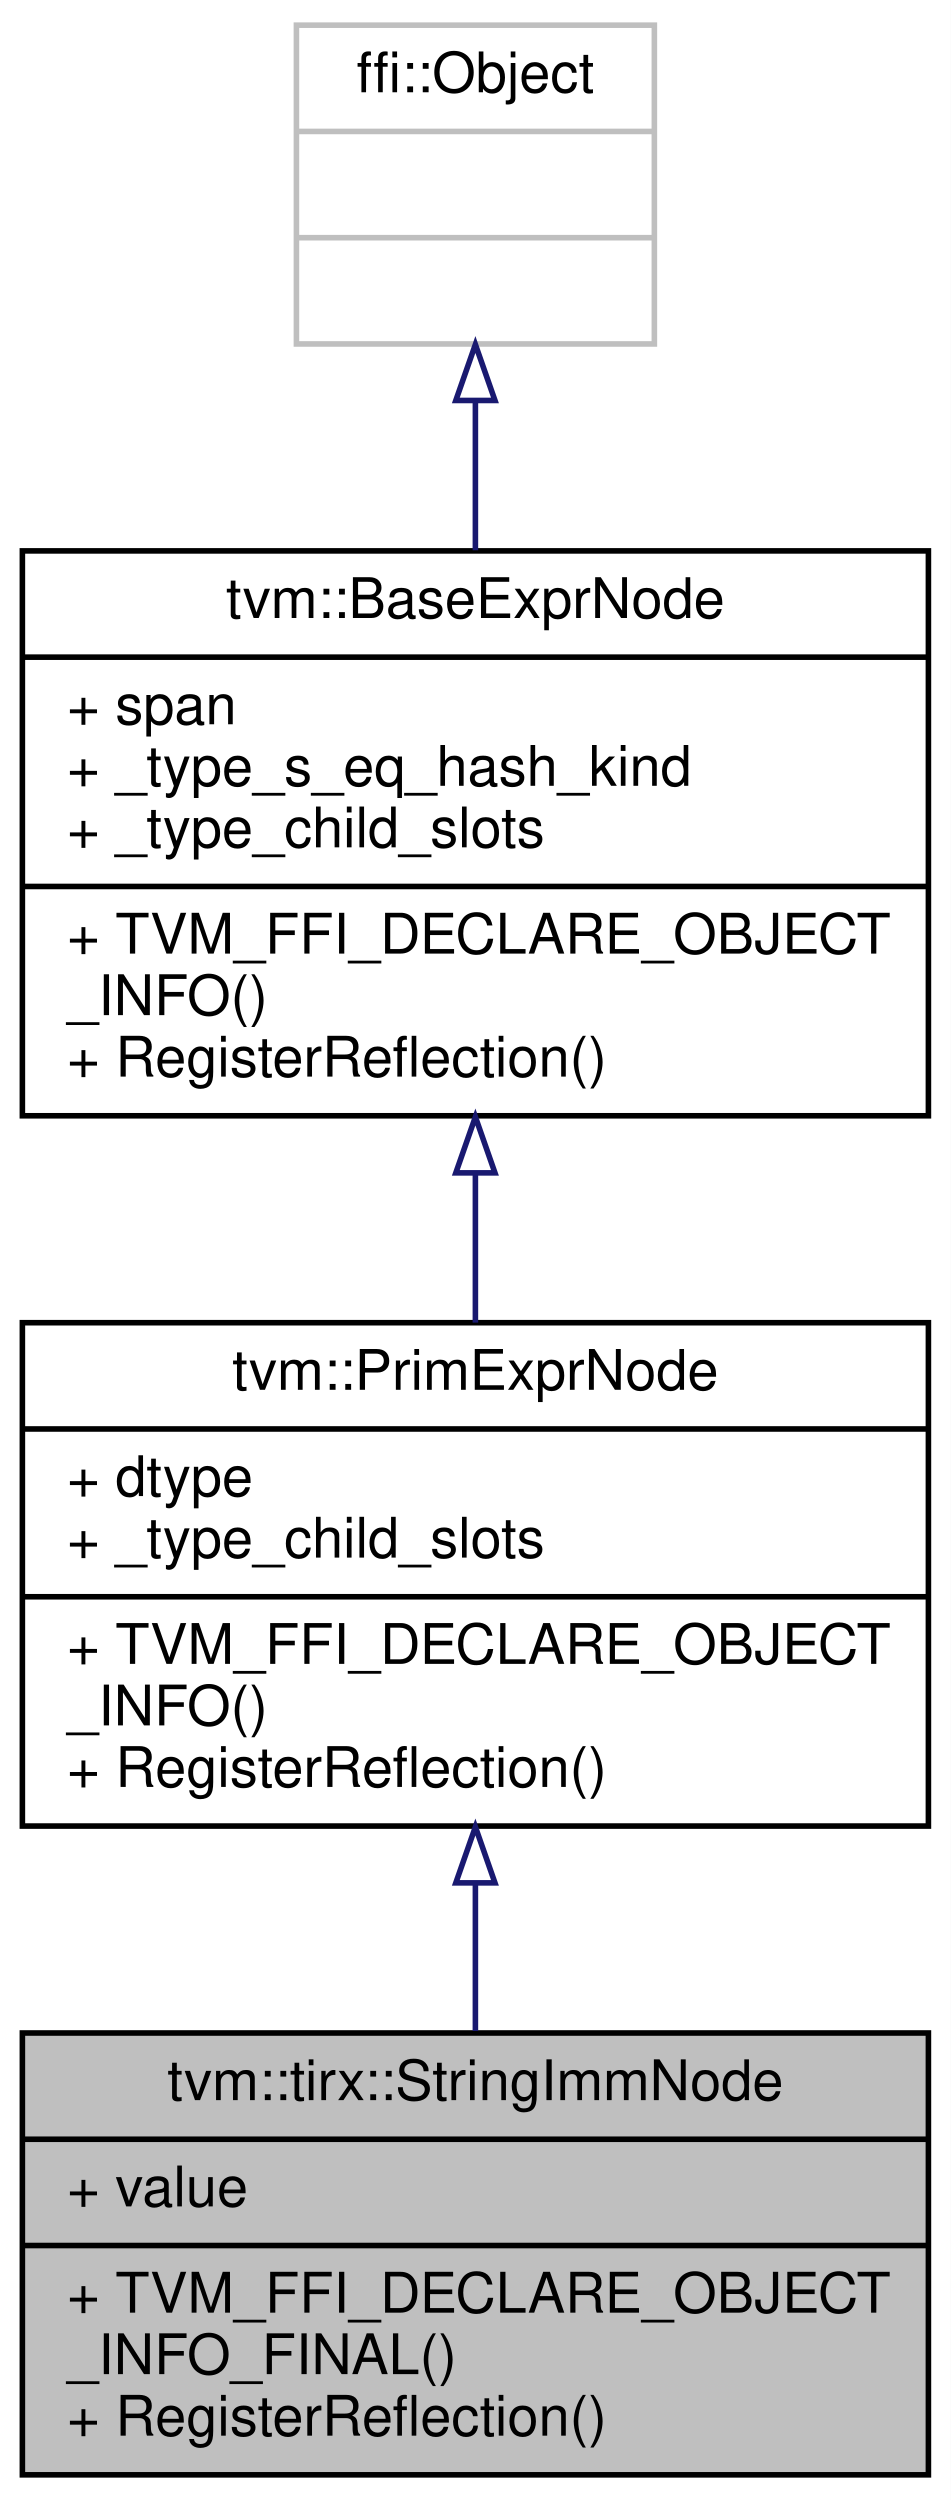
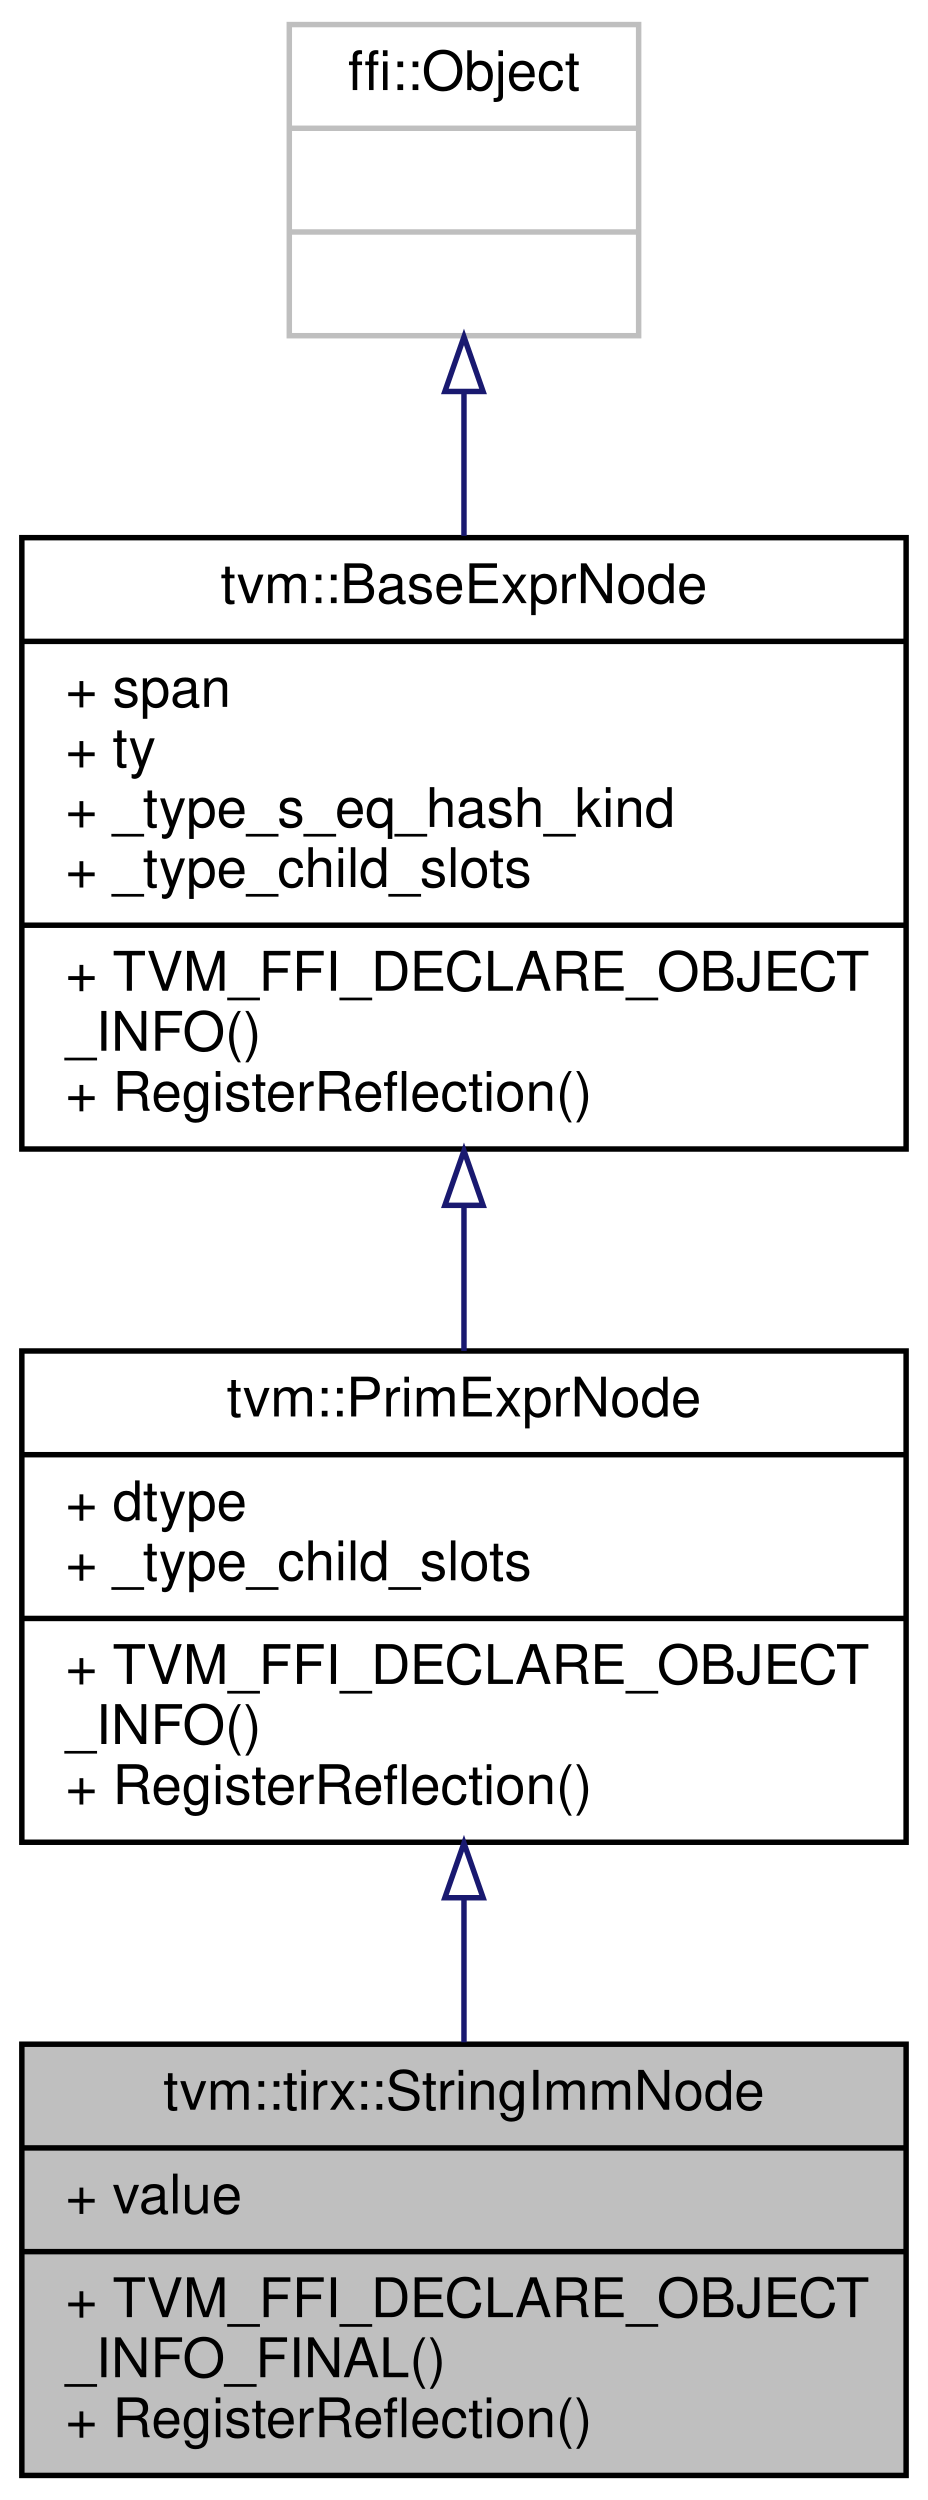
- <svg xmlns="http://www.w3.org/2000/svg" xmlns:xlink="http://www.w3.org/1999/xlink" width="170pt" height="447pt" viewBox="0.00 0.00 170.00 447.00">
-   <g id="graph0" class="graph" transform="scale(1 1) rotate(0) translate(4 443)">
-     <polygon fill="white" stroke="transparent" points="-4,4 -4,-443 166,-443 166,4 -4,4" />
+ <svg xmlns="http://www.w3.org/2000/svg" xmlns:xlink="http://www.w3.org/1999/xlink" width="170pt" height="458pt" viewBox="0.00 0.00 170.00 458.00">
+   <g id="graph0" class="graph" transform="scale(1 1) rotate(0) translate(4 454)">
+     <polygon fill="white" stroke="transparent" points="-4,4 -4,-454 166,-454 166,4 -4,4" />
    <g id="node1" class="node">
      <g id="a_node1">
        <a xlink:title="ffi::String constants, only used in asserts.">
          <polygon fill="#bfbfbf" stroke="black" points="0,-0.5 0,-79.5 162,-79.5 162,-0.5 0,-0.5" />
          <text text-anchor="middle" x="81" y="-67.5" font-family="Helvetica,sans-Serif" font-size="10.00">tvm::tirx::StringImmNode</text>
          <polyline fill="none" stroke="black" points="0,-60.5 162,-60.5 " />
          <text text-anchor="start" x="8" y="-48.5" font-family="Helvetica,sans-Serif" font-size="10.00">+ value</text>
          <polyline fill="none" stroke="black" points="0,-41.5 162,-41.5 " />
          <text text-anchor="start" x="8" y="-29.5" font-family="Helvetica,sans-Serif" font-size="10.00">+ TVM_FFI_DECLARE_OBJECT</text>
          <text text-anchor="start" x="8" y="-18.5" font-family="Helvetica,sans-Serif" font-size="10.00">_INFO_FINAL()</text>
          <text text-anchor="start" x="8" y="-7.5" font-family="Helvetica,sans-Serif" font-size="10.00">+ RegisterReflection()</text>
        </a>
      </g>
    </g>
    <g id="node2" class="node">
      <g id="a_node2">
        <a xlink:href="classtvm_1_1PrimExprNode.html" target="_top" xlink:title="Base node of all primitive expressions.">
          <polygon fill="white" stroke="black" points="0,-116.5 0,-206.5 162,-206.5 162,-116.5 0,-116.5" />
          <text text-anchor="middle" x="81" y="-194.5" font-family="Helvetica,sans-Serif" font-size="10.00">tvm::PrimExprNode</text>
          <polyline fill="none" stroke="black" points="0,-187.5 162,-187.5 " />
          <text text-anchor="start" x="8" y="-175.5" font-family="Helvetica,sans-Serif" font-size="10.00">+ dtype</text>
          <text text-anchor="start" x="8" y="-164.5" font-family="Helvetica,sans-Serif" font-size="10.00">+ _type_child_slots</text>
          <polyline fill="none" stroke="black" points="0,-157.5 162,-157.5 " />
          <text text-anchor="start" x="8" y="-145.5" font-family="Helvetica,sans-Serif" font-size="10.00">+ TVM_FFI_DECLARE_OBJECT</text>
          <text text-anchor="start" x="8" y="-134.5" font-family="Helvetica,sans-Serif" font-size="10.00">_INFO()</text>
          <text text-anchor="start" x="8" y="-123.5" font-family="Helvetica,sans-Serif" font-size="10.00">+ RegisterReflection()</text>
        </a>
      </g>
    </g>
    <g id="edge1" class="edge">
      <path fill="none" stroke="midnightblue" d="M81,-106.08C81,-97.23 81,-88.23 81,-79.86" />
      <polygon fill="none" stroke="midnightblue" points="77.5,-106.34 81,-116.34 84.5,-106.34 77.5,-106.34" />
    </g>
    <g id="node3" class="node">
      <g id="a_node3">
        <a xlink:href="classtvm_1_1BaseExprNode.html" target="_top" xlink:title="Base type of all the expressions.">
-           <polygon fill="white" stroke="black" points="0,-243.5 0,-344.5 162,-344.5 162,-243.5 0,-243.5" />
-           <text text-anchor="middle" x="81" y="-332.5" font-family="Helvetica,sans-Serif" font-size="10.00">tvm::BaseExprNode</text>
-           <polyline fill="none" stroke="black" points="0,-325.5 162,-325.5 " />
-           <text text-anchor="start" x="8" y="-313.5" font-family="Helvetica,sans-Serif" font-size="10.00">+ span</text>
+           <polygon fill="white" stroke="black" points="0,-243.5 0,-355.5 162,-355.5 162,-243.5 0,-243.5" />
+           <text text-anchor="middle" x="81" y="-343.5" font-family="Helvetica,sans-Serif" font-size="10.00">tvm::BaseExprNode</text>
+           <polyline fill="none" stroke="black" points="0,-336.5 162,-336.5 " />
+           <text text-anchor="start" x="8" y="-324.5" font-family="Helvetica,sans-Serif" font-size="10.00">+ span</text>
+           <text text-anchor="start" x="8" y="-313.5" font-family="Helvetica,sans-Serif" font-size="10.00">+ ty</text>
          <text text-anchor="start" x="8" y="-302.5" font-family="Helvetica,sans-Serif" font-size="10.00">+ _type_s_eq_hash_kind</text>
          <text text-anchor="start" x="8" y="-291.5" font-family="Helvetica,sans-Serif" font-size="10.00">+ _type_child_slots</text>
          <polyline fill="none" stroke="black" points="0,-284.5 162,-284.5 " />
          <text text-anchor="start" x="8" y="-272.5" font-family="Helvetica,sans-Serif" font-size="10.00">+ TVM_FFI_DECLARE_OBJECT</text>
          <text text-anchor="start" x="8" y="-261.5" font-family="Helvetica,sans-Serif" font-size="10.00">_INFO()</text>
          <text text-anchor="start" x="8" y="-250.5" font-family="Helvetica,sans-Serif" font-size="10.00">+ RegisterReflection()</text>
        </a>
      </g>
    </g>
    <g id="edge2" class="edge">
-       <path fill="none" stroke="midnightblue" d="M81,-233.23C81,-224.24 81,-215.1 81,-206.52" />
-       <polygon fill="none" stroke="midnightblue" points="77.5,-233.29 81,-243.29 84.5,-233.29 77.5,-233.29" />
+       <path fill="none" stroke="midnightblue" d="M81,-233.08C81,-224.07 81,-215.01 81,-206.51" />
+       <polygon fill="none" stroke="midnightblue" points="77.5,-233.18 81,-243.18 84.5,-233.18 77.5,-233.18" />
    </g>
    <g id="node4" class="node">
      <g id="a_node4">
        <a xlink:title=" ">
-           <polygon fill="white" stroke="#bfbfbf" points="49,-381.5 49,-438.5 113,-438.5 113,-381.5 49,-381.5" />
-           <text text-anchor="middle" x="81" y="-426.5" font-family="Helvetica,sans-Serif" font-size="10.00">ffi::Object</text>
-           <polyline fill="none" stroke="#bfbfbf" points="49,-419.5 113,-419.5 " />
-           <text text-anchor="middle" x="81" y="-407.5" font-family="Helvetica,sans-Serif" font-size="10.00"> </text>
-           <polyline fill="none" stroke="#bfbfbf" points="49,-400.5 113,-400.5 " />
-           <text text-anchor="middle" x="81" y="-388.5" font-family="Helvetica,sans-Serif" font-size="10.00"> </text>
+           <polygon fill="white" stroke="#bfbfbf" points="49,-392.5 49,-449.5 113,-449.5 113,-392.5 49,-392.5" />
+           <text text-anchor="middle" x="81" y="-437.5" font-family="Helvetica,sans-Serif" font-size="10.00">ffi::Object</text>
+           <polyline fill="none" stroke="#bfbfbf" points="49,-430.5 113,-430.5 " />
+           <text text-anchor="middle" x="81" y="-418.5" font-family="Helvetica,sans-Serif" font-size="10.00"> </text>
+           <polyline fill="none" stroke="#bfbfbf" points="49,-411.5 113,-411.5 " />
+           <text text-anchor="middle" x="81" y="-399.5" font-family="Helvetica,sans-Serif" font-size="10.00"> </text>
        </a>
      </g>
    </g>
    <g id="edge3" class="edge">
-       <path fill="none" stroke="midnightblue" d="M81,-371.35C81,-362.8 81,-353.58 81,-344.61" />
-       <polygon fill="none" stroke="midnightblue" points="77.5,-371.4 81,-381.4 84.5,-371.4 77.5,-371.4" />
+       <path fill="none" stroke="midnightblue" d="M81,-382.11C81,-373.75 81,-364.73 81,-355.83" />
+       <polygon fill="none" stroke="midnightblue" points="77.5,-382.28 81,-392.28 84.5,-382.28 77.5,-382.28" />
    </g>
  </g>
</svg>
